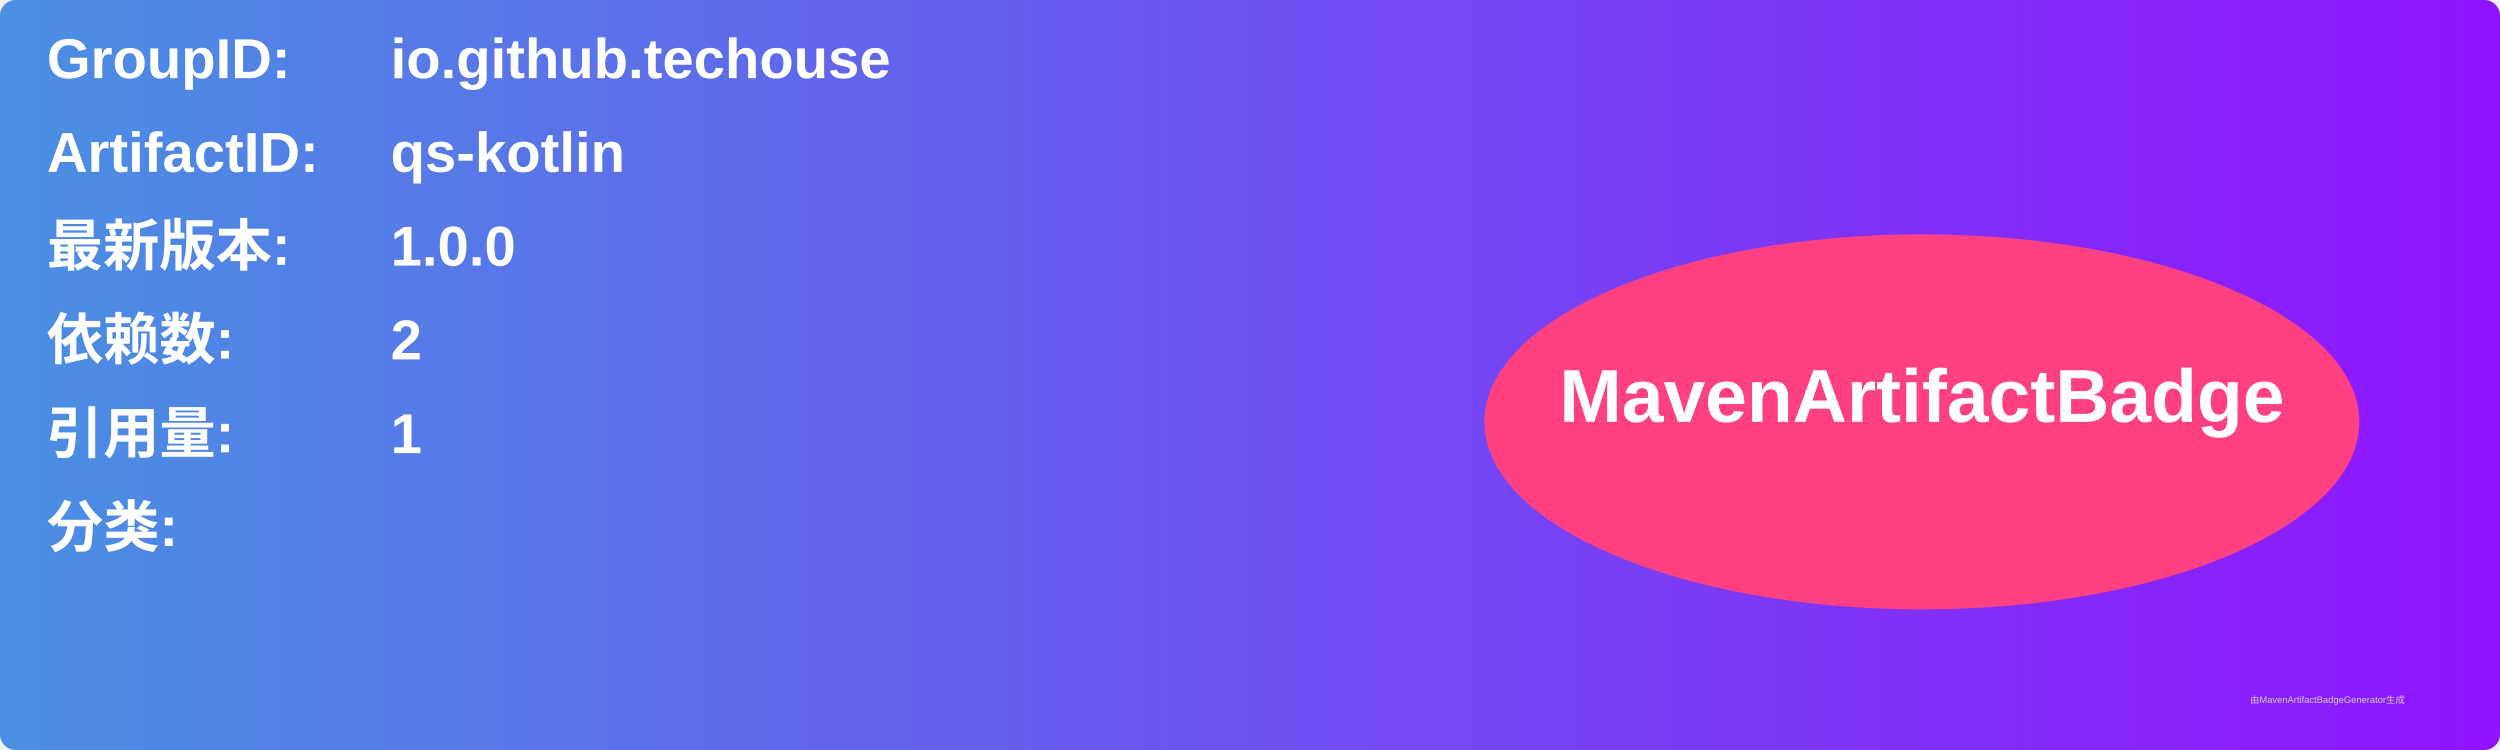
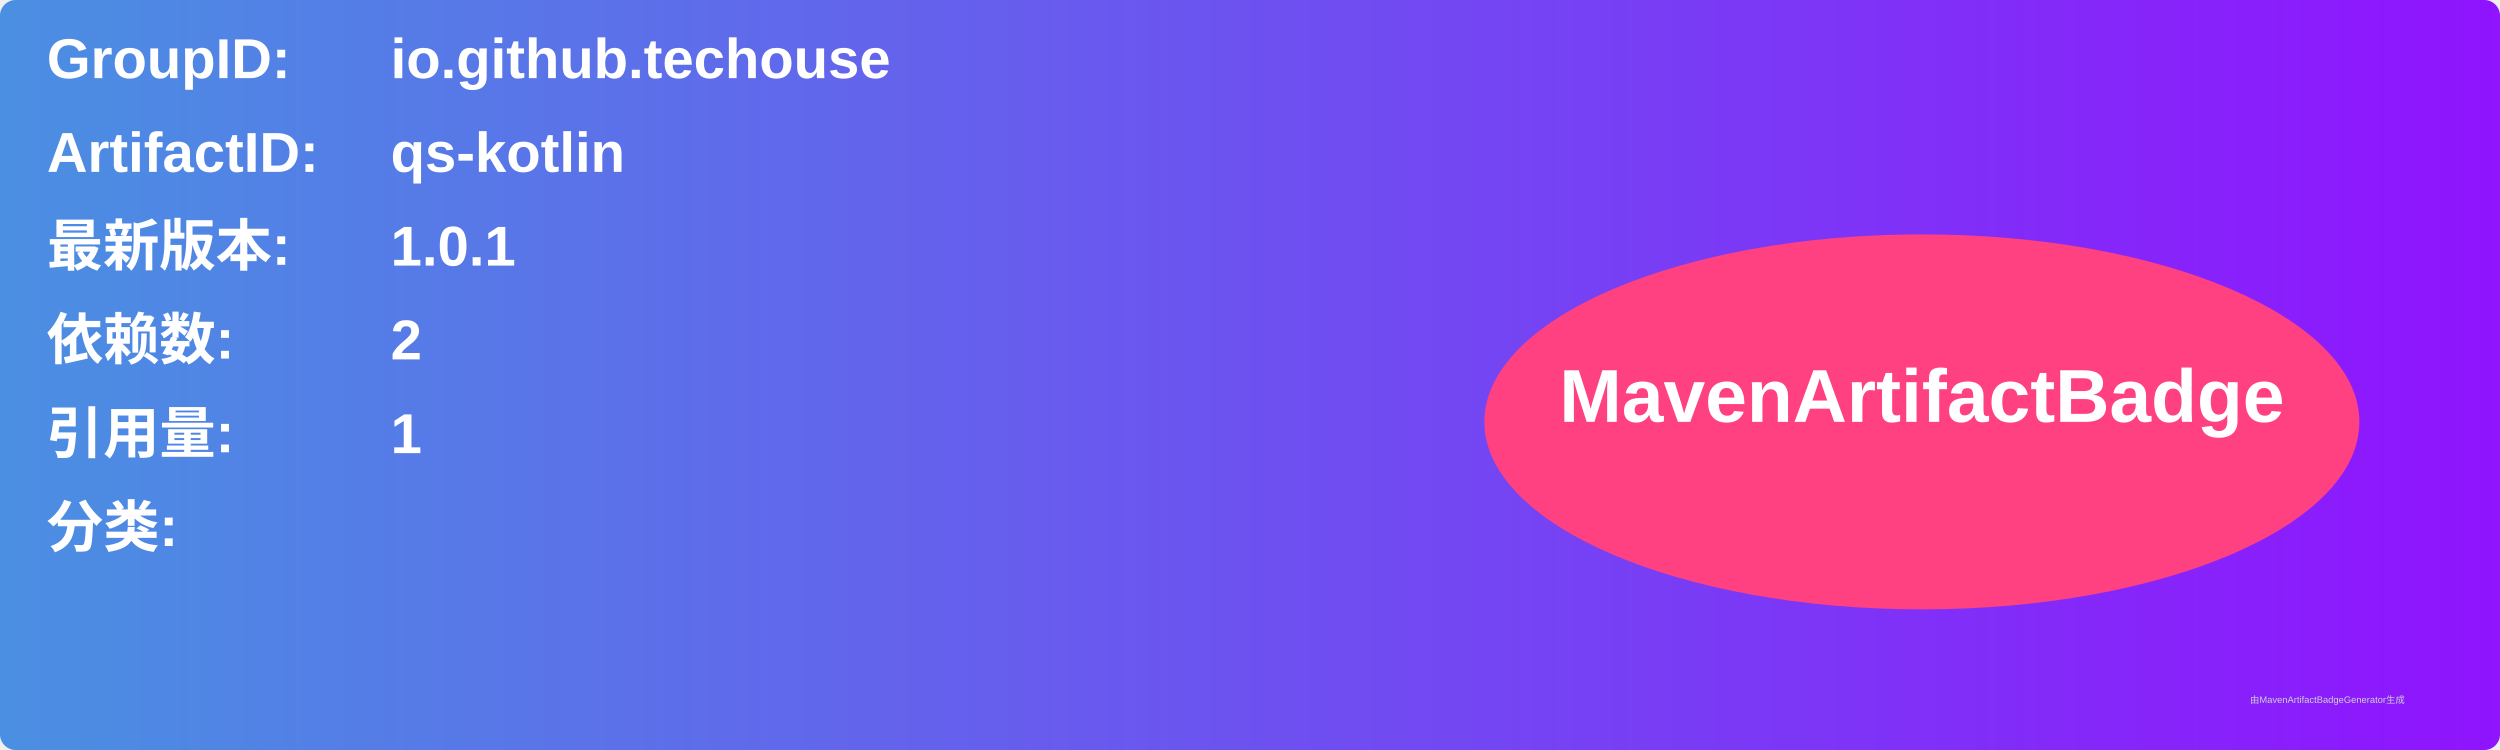
<svg xmlns="http://www.w3.org/2000/svg" width="800" height="240" viewBox="0 0 800 240">
  <linearGradient id="grad" x1="0%" y1="0%" x2="100%" y2="0%">
    <stop offset="0%" stop-color="#4a90e2" />
    <stop offset="100%" stop-color="#9013fe" />
  </linearGradient>
  <rect width="100%" height="100%" rx="5" ry="5" fill="url(#grad)" />
  <g transform="translate(15, 15)">
    <text x="0" y="10" font-family="Arial" font-size="18" fill="white" font-weight="bold" width="260">GroupID:</text>
    <text x="110" y="10" font-family="Arial" font-size="18" fill="white" font-weight="bold" width="460">io.github.techouse</text>
    <text x="0" y="40" font-family="Arial" font-size="18" fill="white" font-weight="bold" width="260">ArtifactID:</text>
    <text x="110" y="40" font-family="Arial" font-size="18" fill="white" font-weight="bold" width="460">qs-kotlin</text>
    <text x="0" y="70" font-family="Arial" font-size="18" fill="white" font-weight="bold">最新版本:</text>
    <text x="110" y="70" font-family="Arial" font-size="18" fill="white" font-weight="bold">
-       <tspan font-weight="bold">1.0.0</tspan>
+       <tspan font-weight="bold">1.0.1</tspan>
    </text>
    <text x="0" y="100" font-family="Arial" font-size="18" fill="white" font-weight="bold">依赖数: </text>
    <text x="110" y="100" font-family="Arial" font-size="18" fill="white">
      <tspan font-weight="bold">2</tspan>
    </text>
    <text x="0" y="130" font-family="Arial" font-size="18" fill="white" font-weight="bold">引用量: </text>
    <text x="110" y="130" font-family="Arial" font-size="18" fill="white">
      <tspan font-weight="bold">1</tspan>
    </text>
    <text x="0" y="160" font-family="Arial" font-size="18" fill="white" font-weight="bold">分类:</text>
    <text x="10" y="190" font-family="Arial" font-size="10" fill="white">
      <tspan font-weight="bold" />
    </text>
    <ellipse cx="600" cy="120" rx="140" ry="60" fill="#ff4081" />
    <text x="600" y="120" text-anchor="middle" font-family="Arial" font-size="24" fill="white" font-weight="bold">MavenArtifactBadge</text>
  </g>
  <text x="720" y="225" font-family="Arial" font-size="3" fill="#d0d0d0">由MavenArtifactBadgeGenerator生成</text>
</svg>
